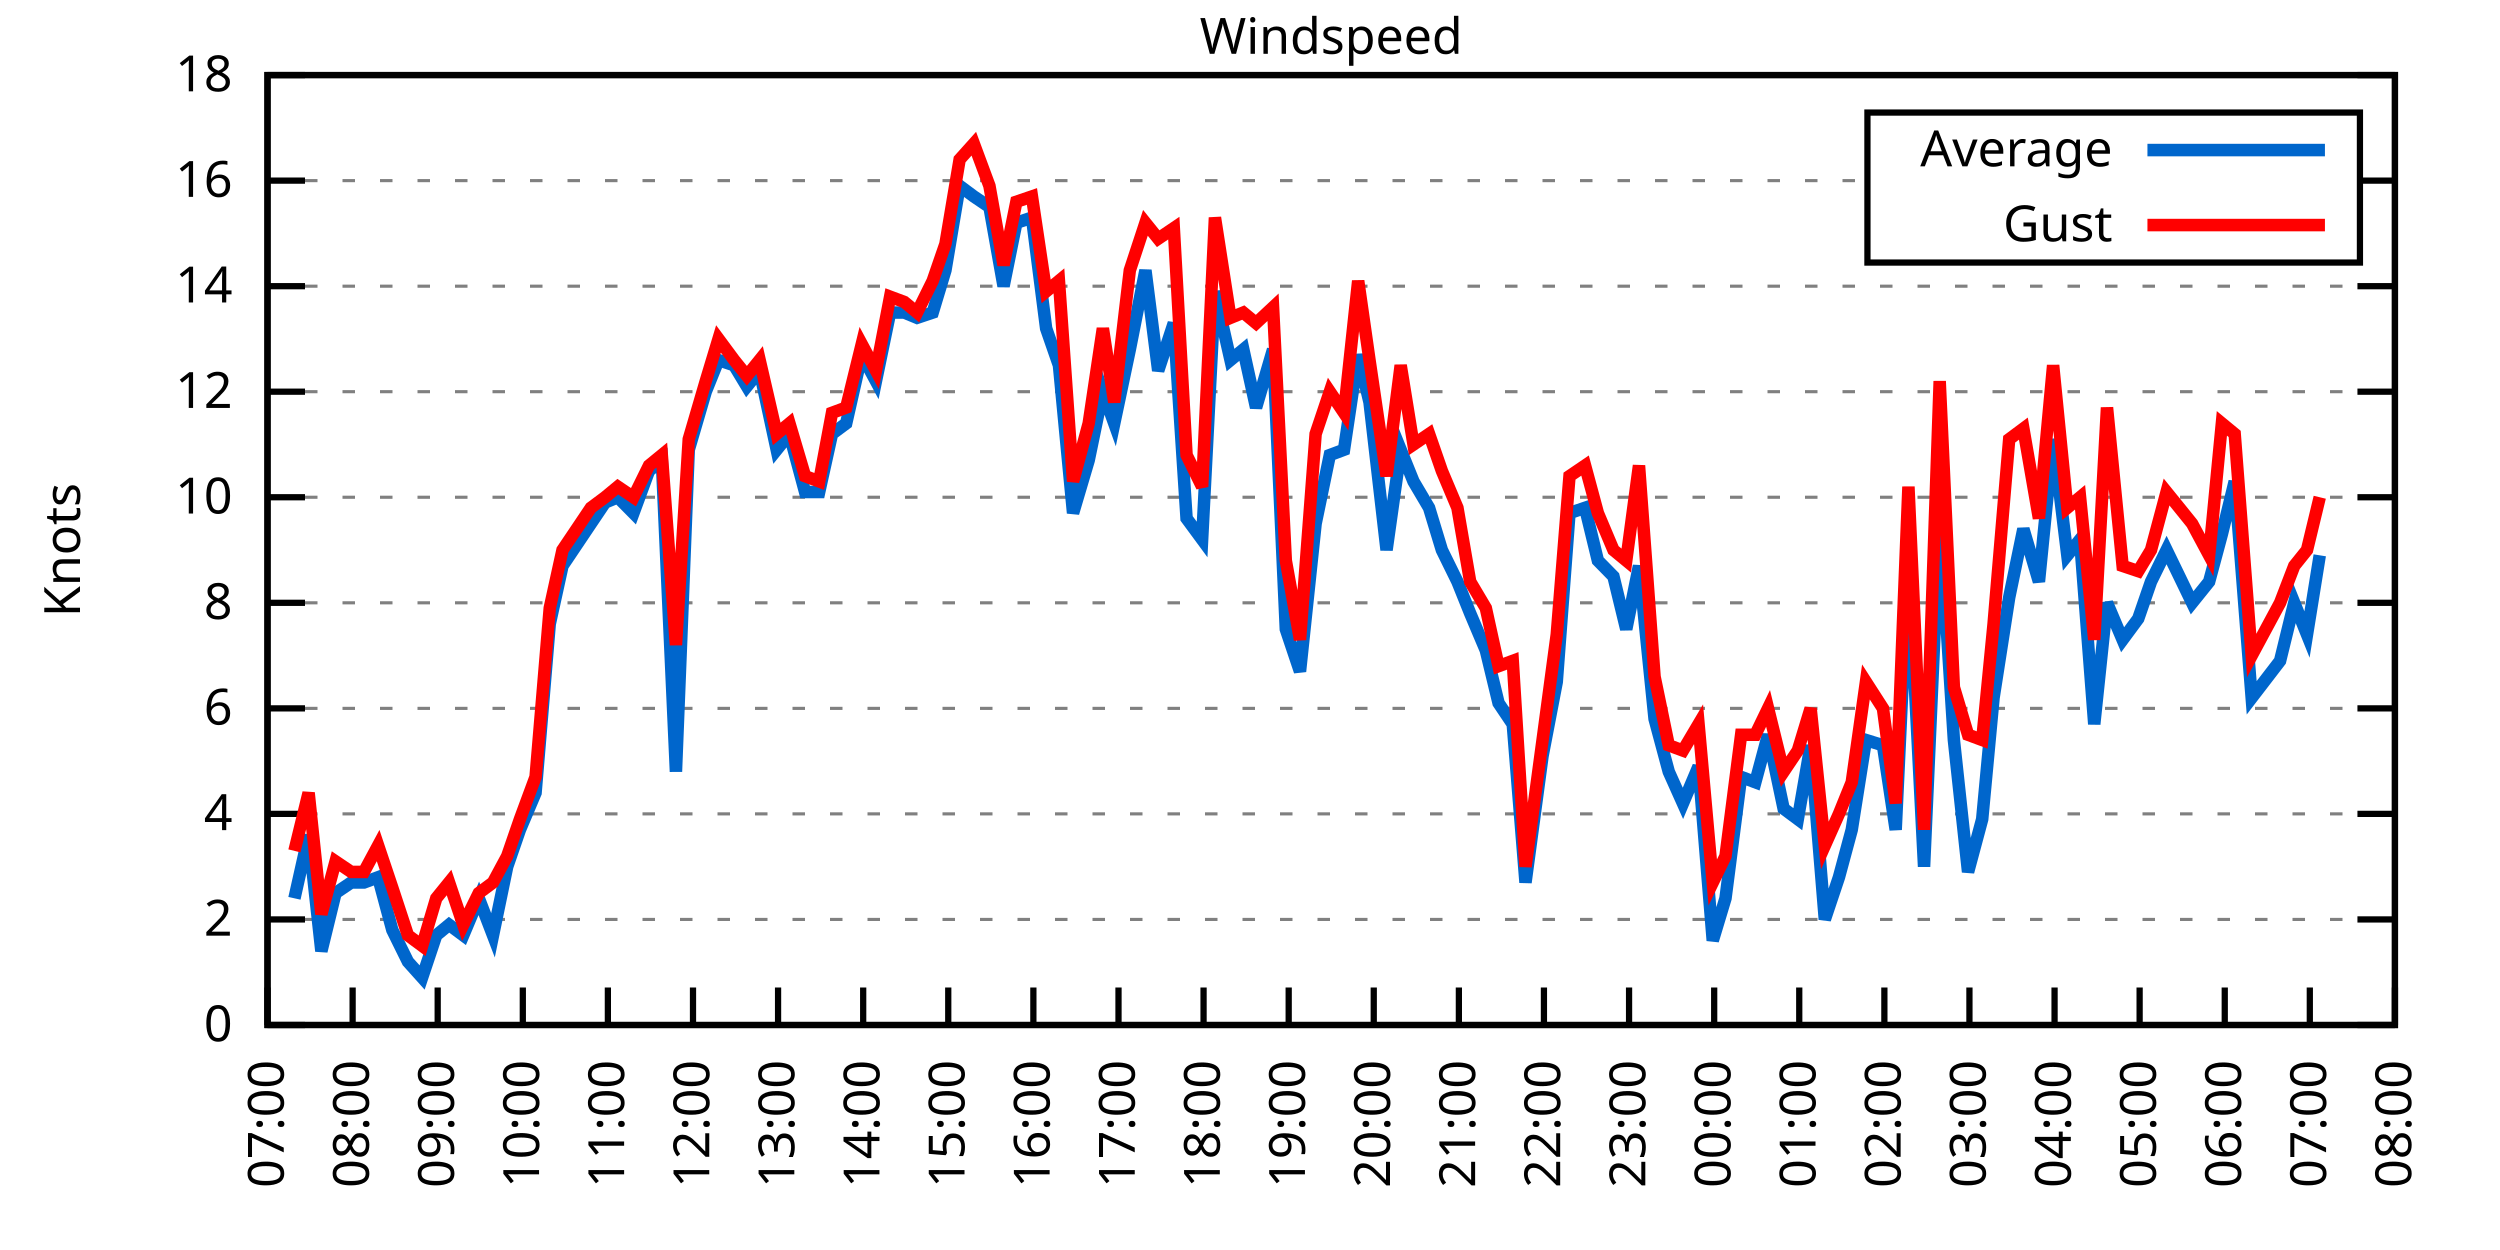
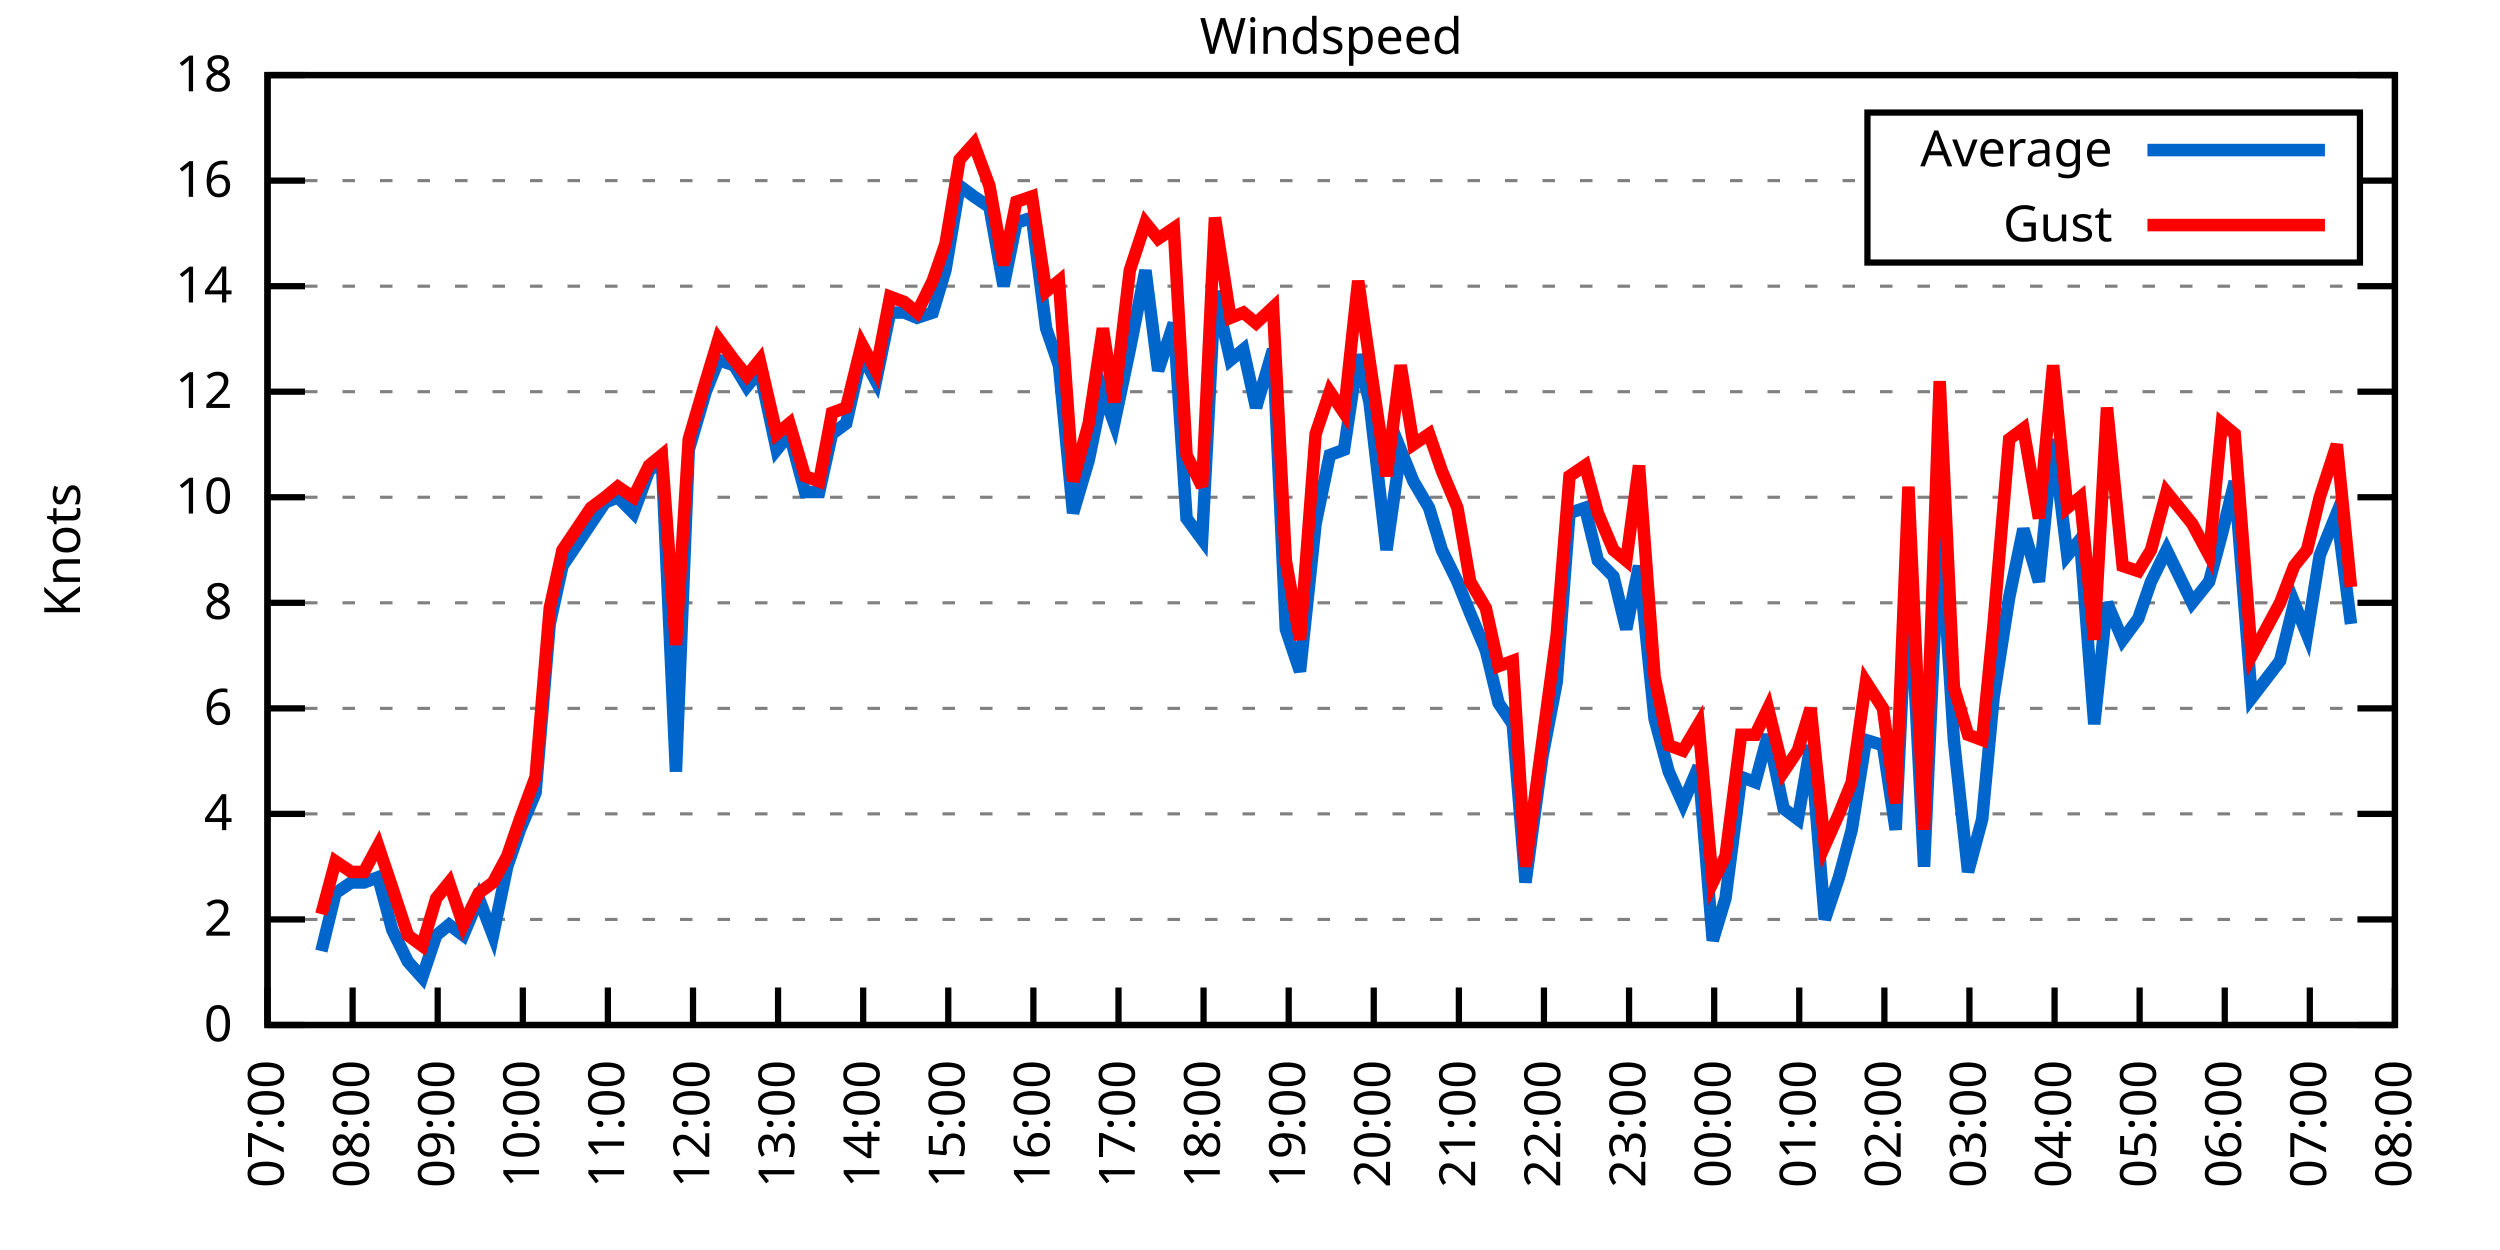
<svg xmlns="http://www.w3.org/2000/svg" xmlns:xlink="http://www.w3.org/1999/xlink" width="400" height="200" viewBox="0 0 400 200">
  <g id="gnuplot_canvas">
    <rect x="0" y="0" width="400" height="200" fill="none" />
    <defs>
      <circle id="gpDot" r="0.5" stroke-width="0.5" stroke="currentColor" />
      <path id="gpPt0" stroke-width="0.333" stroke="currentColor" d="M-1,0 h2 M0,-1 v2" />
      <path id="gpPt1" stroke-width="0.333" stroke="currentColor" d="M-1,-1 L1,1 M1,-1 L-1,1" />
      <path id="gpPt2" stroke-width="0.333" stroke="currentColor" d="M-1,0 L1,0 M0,-1 L0,1 M-1,-1 L1,1 M-1,1 L1,-1" />
      <rect id="gpPt3" stroke-width="0.333" stroke="currentColor" x="-1" y="-1" width="2" height="2" />
      <rect id="gpPt4" stroke-width="0.333" stroke="currentColor" fill="currentColor" x="-1" y="-1" width="2" height="2" />
      <circle id="gpPt5" stroke-width="0.333" stroke="currentColor" cx="0" cy="0" r="1" />
      <use xlink:href="#gpPt5" id="gpPt6" fill="currentColor" stroke="none" />
      <path id="gpPt7" stroke-width="0.333" stroke="currentColor" d="M0,-1.33 L-1.33,0.67 L1.33,0.67 z" />
      <use xlink:href="#gpPt7" id="gpPt8" fill="currentColor" stroke="none" />
      <use xlink:href="#gpPt7" id="gpPt9" stroke="currentColor" transform="rotate(180)" />
      <use xlink:href="#gpPt9" id="gpPt10" fill="currentColor" stroke="none" />
      <use xlink:href="#gpPt3" id="gpPt11" stroke="currentColor" transform="rotate(45)" />
      <use xlink:href="#gpPt11" id="gpPt12" fill="currentColor" stroke="none" />
      <path id="gpPt13" stroke-width="0.333" stroke="currentColor" d="M0,1.330 L1.265,0.411 L0.782,-1.067 L-0.782,-1.076 L-1.265,0.411 z" />
      <use xlink:href="#gpPt13" id="gpPt14" fill="currentColor" stroke="none" />
      <filter id="textbox" filterUnits="objectBoundingBox" x="0" y="0" height="1" width="1">
        <feFlood flood-color="white" flood-opacity="1" result="bgnd" />
        <feComposite in="SourceGraphic" in2="bgnd" operator="atop" />
      </filter>
      <filter id="greybox" filterUnits="objectBoundingBox" x="0" y="0" height="1" width="1">
        <feFlood flood-color="lightgrey" flood-opacity="1" result="grey" />
        <feComposite in="SourceGraphic" in2="grey" operator="atop" />
      </filter>
    </defs>
    <g fill="none" color="white" stroke="currentColor" stroke-width="1.00" stroke-linecap="butt" stroke-linejoin="miter">
</g>
    <g fill="none" color="black" stroke="currentColor" stroke-width="1.00" stroke-linecap="butt" stroke-linejoin="miter">
      <g stroke="none" shape-rendering="crispEdges">
        <polygon fill="rgb(255, 255, 255)" points="42.80,164.00 383.18,164.00 383.18,12.02 42.80,12.02 " />
      </g>
    </g>
    <g fill="none" color="black" stroke="currentColor" stroke-width="1.00" stroke-linecap="butt" stroke-linejoin="miter">
</g>
    <g fill="none" color="black" stroke="black" stroke-width="0.50" stroke-linecap="butt" stroke-linejoin="miter">
</g>
    <g fill="none" color="gray" stroke="currentColor" stroke-width="0.50" stroke-linecap="butt" stroke-linejoin="miter">
      <path stroke="gray" stroke-dasharray="2,4" class="gridline" d="M42.80,164.00 L383.19,164.00  " />
    </g>
    <g fill="none" color="gray" stroke="gray" stroke-width="1.00" stroke-linecap="butt" stroke-linejoin="miter">
</g>
    <g fill="none" color="black" stroke="currentColor" stroke-width="1.00" stroke-linecap="butt" stroke-linejoin="miter">
      <path stroke="black" d="M42.80,164.00 L48.80,164.00 M383.19,164.00 L377.19,164.00  " />
      <g transform="translate(37.20,166.60)" stroke="none" fill="black" font-family="Sans" font-size="8.00" text-anchor="end">
        <text>
          <tspan font-family="Sans"> 0</tspan>
        </text>
      </g>
    </g>
    <g fill="none" color="black" stroke="currentColor" stroke-width="1.00" stroke-linecap="butt" stroke-linejoin="miter">
</g>
    <g fill="none" color="black" stroke="black" stroke-width="0.50" stroke-linecap="butt" stroke-linejoin="miter">
</g>
    <g fill="none" color="gray" stroke="currentColor" stroke-width="0.50" stroke-linecap="butt" stroke-linejoin="miter">
      <path stroke="gray" stroke-dasharray="2,4" class="gridline" d="M42.80,147.11 L383.19,147.11  " />
    </g>
    <g fill="none" color="gray" stroke="gray" stroke-width="1.00" stroke-linecap="butt" stroke-linejoin="miter">
</g>
    <g fill="none" color="black" stroke="currentColor" stroke-width="1.00" stroke-linecap="butt" stroke-linejoin="miter">
      <path stroke="black" d="M42.80,147.11 L48.80,147.11 M383.19,147.11 L377.19,147.11  " />
      <g transform="translate(37.20,149.71)" stroke="none" fill="black" font-family="Sans" font-size="8.00" text-anchor="end">
        <text>
          <tspan font-family="Sans"> 2</tspan>
        </text>
      </g>
    </g>
    <g fill="none" color="black" stroke="currentColor" stroke-width="1.00" stroke-linecap="butt" stroke-linejoin="miter">
</g>
    <g fill="none" color="black" stroke="black" stroke-width="0.50" stroke-linecap="butt" stroke-linejoin="miter">
</g>
    <g fill="none" color="gray" stroke="currentColor" stroke-width="0.50" stroke-linecap="butt" stroke-linejoin="miter">
      <path stroke="gray" stroke-dasharray="2,4" class="gridline" d="M42.80,130.22 L383.19,130.22  " />
    </g>
    <g fill="none" color="gray" stroke="gray" stroke-width="1.00" stroke-linecap="butt" stroke-linejoin="miter">
</g>
    <g fill="none" color="black" stroke="currentColor" stroke-width="1.00" stroke-linecap="butt" stroke-linejoin="miter">
      <path stroke="black" d="M42.80,130.22 L48.80,130.22 M383.19,130.22 L377.19,130.22  " />
      <g transform="translate(37.20,132.82)" stroke="none" fill="black" font-family="Sans" font-size="8.00" text-anchor="end">
        <text>
          <tspan font-family="Sans"> 4</tspan>
        </text>
      </g>
    </g>
    <g fill="none" color="black" stroke="currentColor" stroke-width="1.00" stroke-linecap="butt" stroke-linejoin="miter">
</g>
    <g fill="none" color="black" stroke="black" stroke-width="0.50" stroke-linecap="butt" stroke-linejoin="miter">
</g>
    <g fill="none" color="gray" stroke="currentColor" stroke-width="0.50" stroke-linecap="butt" stroke-linejoin="miter">
      <path stroke="gray" stroke-dasharray="2,4" class="gridline" d="M42.80,113.34 L383.19,113.34  " />
    </g>
    <g fill="none" color="gray" stroke="gray" stroke-width="1.00" stroke-linecap="butt" stroke-linejoin="miter">
</g>
    <g fill="none" color="black" stroke="currentColor" stroke-width="1.00" stroke-linecap="butt" stroke-linejoin="miter">
      <path stroke="black" d="M42.80,113.34 L48.80,113.34 M383.19,113.34 L377.19,113.34  " />
      <g transform="translate(37.20,115.94)" stroke="none" fill="black" font-family="Sans" font-size="8.00" text-anchor="end">
        <text>
          <tspan font-family="Sans"> 6</tspan>
        </text>
      </g>
    </g>
    <g fill="none" color="black" stroke="currentColor" stroke-width="1.00" stroke-linecap="butt" stroke-linejoin="miter">
</g>
    <g fill="none" color="black" stroke="black" stroke-width="0.50" stroke-linecap="butt" stroke-linejoin="miter">
</g>
    <g fill="none" color="gray" stroke="currentColor" stroke-width="0.50" stroke-linecap="butt" stroke-linejoin="miter">
      <path stroke="gray" stroke-dasharray="2,4" class="gridline" d="M42.80,96.45 L383.19,96.45  " />
    </g>
    <g fill="none" color="gray" stroke="gray" stroke-width="1.00" stroke-linecap="butt" stroke-linejoin="miter">
</g>
    <g fill="none" color="black" stroke="currentColor" stroke-width="1.00" stroke-linecap="butt" stroke-linejoin="miter">
      <path stroke="black" d="M42.80,96.45 L48.80,96.45 M383.19,96.45 L377.19,96.45  " />
      <g transform="translate(37.20,99.05)" stroke="none" fill="black" font-family="Sans" font-size="8.00" text-anchor="end">
        <text>
          <tspan font-family="Sans"> 8</tspan>
        </text>
      </g>
    </g>
    <g fill="none" color="black" stroke="currentColor" stroke-width="1.00" stroke-linecap="butt" stroke-linejoin="miter">
</g>
    <g fill="none" color="black" stroke="black" stroke-width="0.50" stroke-linecap="butt" stroke-linejoin="miter">
</g>
    <g fill="none" color="gray" stroke="currentColor" stroke-width="0.50" stroke-linecap="butt" stroke-linejoin="miter">
      <path stroke="gray" stroke-dasharray="2,4" class="gridline" d="M42.80,79.56 L383.19,79.56  " />
    </g>
    <g fill="none" color="gray" stroke="gray" stroke-width="1.00" stroke-linecap="butt" stroke-linejoin="miter">
</g>
    <g fill="none" color="black" stroke="currentColor" stroke-width="1.00" stroke-linecap="butt" stroke-linejoin="miter">
      <path stroke="black" d="M42.80,79.56 L48.80,79.56 M383.19,79.56 L377.19,79.56  " />
      <g transform="translate(37.20,82.16)" stroke="none" fill="black" font-family="Sans" font-size="8.00" text-anchor="end">
        <text>
          <tspan font-family="Sans"> 10</tspan>
        </text>
      </g>
    </g>
    <g fill="none" color="black" stroke="currentColor" stroke-width="1.00" stroke-linecap="butt" stroke-linejoin="miter">
</g>
    <g fill="none" color="black" stroke="black" stroke-width="0.50" stroke-linecap="butt" stroke-linejoin="miter">
</g>
    <g fill="none" color="gray" stroke="currentColor" stroke-width="0.50" stroke-linecap="butt" stroke-linejoin="miter">
      <path stroke="gray" stroke-dasharray="2,4" class="gridline" d="M42.80,62.67 L383.19,62.67  " />
    </g>
    <g fill="none" color="gray" stroke="gray" stroke-width="1.00" stroke-linecap="butt" stroke-linejoin="miter">
</g>
    <g fill="none" color="black" stroke="currentColor" stroke-width="1.00" stroke-linecap="butt" stroke-linejoin="miter">
      <path stroke="black" d="M42.80,62.67 L48.80,62.67 M383.19,62.67 L377.19,62.67  " />
      <g transform="translate(37.20,65.27)" stroke="none" fill="black" font-family="Sans" font-size="8.00" text-anchor="end">
        <text>
          <tspan font-family="Sans"> 12</tspan>
        </text>
      </g>
    </g>
    <g fill="none" color="black" stroke="currentColor" stroke-width="1.00" stroke-linecap="butt" stroke-linejoin="miter">
</g>
    <g fill="none" color="black" stroke="black" stroke-width="0.50" stroke-linecap="butt" stroke-linejoin="miter">
</g>
    <g fill="none" color="gray" stroke="currentColor" stroke-width="0.50" stroke-linecap="butt" stroke-linejoin="miter">
      <path stroke="gray" stroke-dasharray="2,4" class="gridline" d="M42.80,45.79 L383.19,45.79  " />
    </g>
    <g fill="none" color="gray" stroke="gray" stroke-width="1.00" stroke-linecap="butt" stroke-linejoin="miter">
</g>
    <g fill="none" color="black" stroke="currentColor" stroke-width="1.00" stroke-linecap="butt" stroke-linejoin="miter">
      <path stroke="black" d="M42.80,45.79 L48.80,45.79 M383.19,45.79 L377.19,45.79  " />
      <g transform="translate(37.20,48.39)" stroke="none" fill="black" font-family="Sans" font-size="8.00" text-anchor="end">
        <text>
          <tspan font-family="Sans"> 14</tspan>
        </text>
      </g>
    </g>
    <g fill="none" color="black" stroke="currentColor" stroke-width="1.00" stroke-linecap="butt" stroke-linejoin="miter">
</g>
    <g fill="none" color="black" stroke="black" stroke-width="0.50" stroke-linecap="butt" stroke-linejoin="miter">
</g>
    <g fill="none" color="gray" stroke="currentColor" stroke-width="0.50" stroke-linecap="butt" stroke-linejoin="miter">
      <path stroke="gray" stroke-dasharray="2,4" class="gridline" d="M42.80,28.90 L298.79,28.90 M377.59,28.90 L383.19,28.90  " />
    </g>
    <g fill="none" color="gray" stroke="gray" stroke-width="1.00" stroke-linecap="butt" stroke-linejoin="miter">
</g>
    <g fill="none" color="black" stroke="currentColor" stroke-width="1.00" stroke-linecap="butt" stroke-linejoin="miter">
      <path stroke="black" d="M42.80,28.90 L48.80,28.90 M383.19,28.90 L377.19,28.90  " />
      <g transform="translate(37.20,31.50)" stroke="none" fill="black" font-family="Sans" font-size="8.00" text-anchor="end">
        <text>
          <tspan font-family="Sans"> 16</tspan>
        </text>
      </g>
    </g>
    <g fill="none" color="black" stroke="currentColor" stroke-width="1.00" stroke-linecap="butt" stroke-linejoin="miter">
</g>
    <g fill="none" color="black" stroke="black" stroke-width="0.50" stroke-linecap="butt" stroke-linejoin="miter">
</g>
    <g fill="none" color="gray" stroke="currentColor" stroke-width="0.50" stroke-linecap="butt" stroke-linejoin="miter">
      <path stroke="gray" stroke-dasharray="2,4" class="gridline" d="M42.80,12.01 L383.19,12.01  " />
    </g>
    <g fill="none" color="gray" stroke="gray" stroke-width="1.00" stroke-linecap="butt" stroke-linejoin="miter">
</g>
    <g fill="none" color="black" stroke="currentColor" stroke-width="1.00" stroke-linecap="butt" stroke-linejoin="miter">
      <path stroke="black" d="M42.80,12.01 L48.80,12.01 M383.19,12.01 L377.19,12.01  " />
      <g transform="translate(37.20,14.61)" stroke="none" fill="black" font-family="Sans" font-size="8.00" text-anchor="end">
        <text>
          <tspan font-family="Sans"> 18</tspan>
        </text>
      </g>
    </g>
    <g fill="none" color="black" stroke="currentColor" stroke-width="1.00" stroke-linecap="butt" stroke-linejoin="miter">
      <path stroke="black" d="M42.80,164.00 L42.80,158.00  " />
      <g transform="translate(45.40,169.60) rotate(270.00)" stroke="none" fill="black" font-family="Sans" font-size="8.00" text-anchor="end">
        <text>
          <tspan font-family="Sans">07:00</tspan>
        </text>
      </g>
    </g>
    <g fill="none" color="black" stroke="currentColor" stroke-width="1.00" stroke-linecap="butt" stroke-linejoin="miter">
      <path stroke="black" d="M56.42,164.00 L56.42,158.00  " />
      <g transform="translate(59.02,169.60) rotate(270.00)" stroke="none" fill="black" font-family="Sans" font-size="8.00" text-anchor="end">
        <text>
          <tspan font-family="Sans">08:00</tspan>
        </text>
      </g>
    </g>
    <g fill="none" color="black" stroke="currentColor" stroke-width="1.00" stroke-linecap="butt" stroke-linejoin="miter">
      <path stroke="black" d="M70.03,164.00 L70.03,158.00  " />
      <g transform="translate(72.63,169.60) rotate(270.00)" stroke="none" fill="black" font-family="Sans" font-size="8.00" text-anchor="end">
        <text>
          <tspan font-family="Sans">09:00</tspan>
        </text>
      </g>
    </g>
    <g fill="none" color="black" stroke="currentColor" stroke-width="1.00" stroke-linecap="butt" stroke-linejoin="miter">
      <path stroke="black" d="M83.65,164.00 L83.65,158.00  " />
      <g transform="translate(86.25,169.60) rotate(270.00)" stroke="none" fill="black" font-family="Sans" font-size="8.00" text-anchor="end">
        <text>
          <tspan font-family="Sans">10:00</tspan>
        </text>
      </g>
    </g>
    <g fill="none" color="black" stroke="currentColor" stroke-width="1.00" stroke-linecap="butt" stroke-linejoin="miter">
      <path stroke="black" d="M97.26,164.00 L97.26,158.00  " />
      <g transform="translate(99.86,169.60) rotate(270.00)" stroke="none" fill="black" font-family="Sans" font-size="8.00" text-anchor="end">
        <text>
          <tspan font-family="Sans">11:00</tspan>
        </text>
      </g>
    </g>
    <g fill="none" color="black" stroke="currentColor" stroke-width="1.00" stroke-linecap="butt" stroke-linejoin="miter">
      <path stroke="black" d="M110.88,164.00 L110.88,158.00  " />
      <g transform="translate(113.48,169.60) rotate(270.00)" stroke="none" fill="black" font-family="Sans" font-size="8.00" text-anchor="end">
        <text>
          <tspan font-family="Sans">12:00</tspan>
        </text>
      </g>
    </g>
    <g fill="none" color="black" stroke="currentColor" stroke-width="1.00" stroke-linecap="butt" stroke-linejoin="miter">
      <path stroke="black" d="M124.49,164.00 L124.49,158.00  " />
      <g transform="translate(127.09,169.60) rotate(270.00)" stroke="none" fill="black" font-family="Sans" font-size="8.00" text-anchor="end">
        <text>
          <tspan font-family="Sans">13:00</tspan>
        </text>
      </g>
    </g>
    <g fill="none" color="black" stroke="currentColor" stroke-width="1.00" stroke-linecap="butt" stroke-linejoin="miter">
      <path stroke="black" d="M138.11,164.00 L138.11,158.00  " />
      <g transform="translate(140.71,169.60) rotate(270.00)" stroke="none" fill="black" font-family="Sans" font-size="8.00" text-anchor="end">
        <text>
          <tspan font-family="Sans">14:00</tspan>
        </text>
      </g>
    </g>
    <g fill="none" color="black" stroke="currentColor" stroke-width="1.00" stroke-linecap="butt" stroke-linejoin="miter">
      <path stroke="black" d="M151.72,164.00 L151.72,158.00  " />
      <g transform="translate(154.32,169.60) rotate(270.00)" stroke="none" fill="black" font-family="Sans" font-size="8.00" text-anchor="end">
        <text>
          <tspan font-family="Sans">15:00</tspan>
        </text>
      </g>
    </g>
    <g fill="none" color="black" stroke="currentColor" stroke-width="1.00" stroke-linecap="butt" stroke-linejoin="miter">
      <path stroke="black" d="M165.34,164.00 L165.34,158.00  " />
      <g transform="translate(167.94,169.60) rotate(270.00)" stroke="none" fill="black" font-family="Sans" font-size="8.00" text-anchor="end">
        <text>
          <tspan font-family="Sans">16:00</tspan>
        </text>
      </g>
    </g>
    <g fill="none" color="black" stroke="currentColor" stroke-width="1.00" stroke-linecap="butt" stroke-linejoin="miter">
      <path stroke="black" d="M178.96,164.00 L178.96,158.00  " />
      <g transform="translate(181.56,169.60) rotate(270.00)" stroke="none" fill="black" font-family="Sans" font-size="8.00" text-anchor="end">
        <text>
          <tspan font-family="Sans">17:00</tspan>
        </text>
      </g>
    </g>
    <g fill="none" color="black" stroke="currentColor" stroke-width="1.00" stroke-linecap="butt" stroke-linejoin="miter">
      <path stroke="black" d="M192.57,164.00 L192.57,158.00  " />
      <g transform="translate(195.17,169.60) rotate(270.00)" stroke="none" fill="black" font-family="Sans" font-size="8.00" text-anchor="end">
        <text>
          <tspan font-family="Sans">18:00</tspan>
        </text>
      </g>
    </g>
    <g fill="none" color="black" stroke="currentColor" stroke-width="1.00" stroke-linecap="butt" stroke-linejoin="miter">
      <path stroke="black" d="M206.19,164.00 L206.19,158.00  " />
      <g transform="translate(208.79,169.60) rotate(270.00)" stroke="none" fill="black" font-family="Sans" font-size="8.00" text-anchor="end">
        <text>
          <tspan font-family="Sans">19:00</tspan>
        </text>
      </g>
    </g>
    <g fill="none" color="black" stroke="currentColor" stroke-width="1.00" stroke-linecap="butt" stroke-linejoin="miter">
      <path stroke="black" d="M219.80,164.00 L219.80,158.00  " />
      <g transform="translate(222.40,169.60) rotate(270.00)" stroke="none" fill="black" font-family="Sans" font-size="8.00" text-anchor="end">
        <text>
          <tspan font-family="Sans">20:00</tspan>
        </text>
      </g>
    </g>
    <g fill="none" color="black" stroke="currentColor" stroke-width="1.00" stroke-linecap="butt" stroke-linejoin="miter">
      <path stroke="black" d="M233.42,164.00 L233.42,158.00  " />
      <g transform="translate(236.02,169.60) rotate(270.00)" stroke="none" fill="black" font-family="Sans" font-size="8.00" text-anchor="end">
        <text>
          <tspan font-family="Sans">21:00</tspan>
        </text>
      </g>
    </g>
    <g fill="none" color="black" stroke="currentColor" stroke-width="1.00" stroke-linecap="butt" stroke-linejoin="miter">
      <path stroke="black" d="M247.03,164.00 L247.03,158.00  " />
      <g transform="translate(249.63,169.60) rotate(270.00)" stroke="none" fill="black" font-family="Sans" font-size="8.00" text-anchor="end">
        <text>
          <tspan font-family="Sans">22:00</tspan>
        </text>
      </g>
    </g>
    <g fill="none" color="black" stroke="currentColor" stroke-width="1.00" stroke-linecap="butt" stroke-linejoin="miter">
      <path stroke="black" d="M260.65,164.00 L260.65,158.00  " />
      <g transform="translate(263.25,169.60) rotate(270.00)" stroke="none" fill="black" font-family="Sans" font-size="8.00" text-anchor="end">
        <text>
          <tspan font-family="Sans">23:00</tspan>
        </text>
      </g>
    </g>
    <g fill="none" color="black" stroke="currentColor" stroke-width="1.00" stroke-linecap="butt" stroke-linejoin="miter">
      <path stroke="black" d="M274.27,164.00 L274.27,158.00  " />
      <g transform="translate(276.87,169.60) rotate(270.00)" stroke="none" fill="black" font-family="Sans" font-size="8.00" text-anchor="end">
        <text>
          <tspan font-family="Sans">00:00</tspan>
        </text>
      </g>
    </g>
    <g fill="none" color="black" stroke="currentColor" stroke-width="1.00" stroke-linecap="butt" stroke-linejoin="miter">
      <path stroke="black" d="M287.88,164.00 L287.88,158.00  " />
      <g transform="translate(290.48,169.60) rotate(270.00)" stroke="none" fill="black" font-family="Sans" font-size="8.00" text-anchor="end">
        <text>
          <tspan font-family="Sans">01:00</tspan>
        </text>
      </g>
    </g>
    <g fill="none" color="black" stroke="currentColor" stroke-width="1.00" stroke-linecap="butt" stroke-linejoin="miter">
      <path stroke="black" d="M301.50,164.00 L301.50,158.00  " />
      <g transform="translate(304.10,169.60) rotate(270.00)" stroke="none" fill="black" font-family="Sans" font-size="8.00" text-anchor="end">
        <text>
          <tspan font-family="Sans">02:00</tspan>
        </text>
      </g>
    </g>
    <g fill="none" color="black" stroke="currentColor" stroke-width="1.00" stroke-linecap="butt" stroke-linejoin="miter">
      <path stroke="black" d="M315.11,164.00 L315.11,158.00  " />
      <g transform="translate(317.71,169.60) rotate(270.00)" stroke="none" fill="black" font-family="Sans" font-size="8.00" text-anchor="end">
        <text>
          <tspan font-family="Sans">03:00</tspan>
        </text>
      </g>
    </g>
    <g fill="none" color="black" stroke="currentColor" stroke-width="1.00" stroke-linecap="butt" stroke-linejoin="miter">
      <path stroke="black" d="M328.73,164.00 L328.73,158.00  " />
      <g transform="translate(331.33,169.60) rotate(270.00)" stroke="none" fill="black" font-family="Sans" font-size="8.00" text-anchor="end">
        <text>
          <tspan font-family="Sans">04:00</tspan>
        </text>
      </g>
    </g>
    <g fill="none" color="black" stroke="currentColor" stroke-width="1.00" stroke-linecap="butt" stroke-linejoin="miter">
      <path stroke="black" d="M342.34,164.00 L342.34,158.00  " />
      <g transform="translate(344.94,169.60) rotate(270.00)" stroke="none" fill="black" font-family="Sans" font-size="8.00" text-anchor="end">
        <text>
          <tspan font-family="Sans">05:00</tspan>
        </text>
      </g>
    </g>
    <g fill="none" color="black" stroke="currentColor" stroke-width="1.00" stroke-linecap="butt" stroke-linejoin="miter">
      <path stroke="black" d="M355.96,164.00 L355.96,158.00  " />
      <g transform="translate(358.56,169.60) rotate(270.00)" stroke="none" fill="black" font-family="Sans" font-size="8.00" text-anchor="end">
        <text>
          <tspan font-family="Sans">06:00</tspan>
        </text>
      </g>
    </g>
    <g fill="none" color="black" stroke="currentColor" stroke-width="1.00" stroke-linecap="butt" stroke-linejoin="miter">
      <path stroke="black" d="M369.57,164.00 L369.57,158.00  " />
      <g transform="translate(372.17,169.60) rotate(270.00)" stroke="none" fill="black" font-family="Sans" font-size="8.00" text-anchor="end">
        <text>
          <tspan font-family="Sans">07:00</tspan>
        </text>
      </g>
    </g>
    <g fill="none" color="black" stroke="currentColor" stroke-width="1.00" stroke-linecap="butt" stroke-linejoin="miter">
      <path stroke="black" d="M383.19,164.00 L383.19,158.00  " />
      <g transform="translate(385.79,169.60) rotate(270.00)" stroke="none" fill="black" font-family="Sans" font-size="8.00" text-anchor="end">
        <text>
          <tspan font-family="Sans">08:00</tspan>
        </text>
      </g>
    </g>
    <g fill="none" color="black" stroke="currentColor" stroke-width="1.00" stroke-linecap="butt" stroke-linejoin="miter">
</g>
    <g fill="none" color="black" stroke="currentColor" stroke-width="1.00" stroke-linecap="butt" stroke-linejoin="miter">
      <path stroke="black" d="M42.80,12.01 L42.80,164.00 L383.19,164.00 L383.19,12.01 L42.80,12.01 Z  " />
    </g>
    <g fill="none" color="black" stroke="currentColor" stroke-width="1.00" stroke-linecap="butt" stroke-linejoin="miter">
</g>
    <g fill="none" color="black" stroke="currentColor" stroke-width="1.00" stroke-linecap="butt" stroke-linejoin="miter">
      <path stroke="black" d="M298.79,42.01 L298.79,18.01 L377.59,18.01 L377.59,42.01 L298.79,42.01 Z  " />
    </g>
    <g id="Windspeed_plot_1">
      <g fill="none" color="white" stroke="black" stroke-width="2.00" stroke-linecap="butt" stroke-linejoin="miter">
</g>
      <g fill="none" color="black" stroke="currentColor" stroke-width="2.00" stroke-linecap="butt" stroke-linejoin="miter">
        <g transform="translate(337.99,26.61)" stroke="none" fill="black" font-family="Sans" font-size="8.00" text-anchor="end">
          <text>
            <tspan font-family="Sans">Average</tspan>
          </text>
        </g>
      </g>
      <g fill="none" color="black" stroke="currentColor" stroke-width="2.00" stroke-linecap="butt" stroke-linejoin="miter">
-         <path stroke="rgb(  0, 102, 204)" d="M343.59,24.01 L371.99,24.01 M47.11,143.73 L49.38,133.60 L51.42,152.18 L53.69,142.89 L56.19,141.20 L58.23,141.20   L60.50,140.36 L62.77,148.80 L65.27,153.87 L67.54,156.40 L69.80,149.65 L71.85,147.96 L74.12,149.65 L76.61,143.73   L78.88,149.65 L81.15,138.67 L83.19,132.76 L85.69,126.85 L87.96,99.83 L90.00,90.54 L92.27,87.16 L94.54,83.78   L96.81,80.41 L98.85,79.56 L101.35,82.09 L103.84,75.34 L105.89,73.65 L108.15,123.47 L110.20,71.96 L112.92,62.67   L114.96,57.61 L117.46,58.45 L119.50,61.83 L121.54,59.30 L124.27,71.96 L126.31,69.43 L128.81,78.72 L131.07,78.72   L133.12,69.43 L135.39,67.74 L137.88,56.76 L140.15,60.98 L142.42,50.01 L144.69,50.01 L146.73,50.85 L149.23,50.01   L151.27,43.25 L153.54,29.74 L155.81,31.43 L158.31,33.12 L160.57,45.79 L162.62,35.65 L165.11,34.81 L167.38,52.54   L169.43,58.45 L171.69,82.09 L174.19,73.65 L176.46,62.67 L178.28,67.74 L180.77,55.92 L183.27,43.25 L185.31,59.30   L187.81,51.70 L189.85,82.94 L192.34,86.32 L194.39,46.63 L196.88,57.61 L198.93,55.92 L200.97,65.21 L203.69,55.92   L205.73,100.67 L208.00,107.43 L210.50,83.78 L212.77,72.81 L215.04,71.96 L217.31,56.76 L219.12,64.36 L221.85,88.00   L224.11,71.96 L226.16,77.03 L228.65,81.25 L230.70,88.00 L233.19,93.07 L235.23,98.14 L237.73,104.05 L239.77,112.49   L242.04,115.87 L244.08,141.20 L246.81,120.94 L249.08,109.11 L251.12,82.09 L253.61,81.25 L255.66,89.69 L258.15,92.23   L260.20,100.67 L262.24,90.54 L264.73,115.03 L267.00,123.47 L269.27,128.54 L271.77,122.62 L274.04,150.49 L276.08,143.73   L278.58,124.31 L280.85,125.16 L282.89,117.56 L285.38,129.38 L287.65,131.07 L289.70,119.25 L291.97,147.11 L294.23,140.36   L296.28,132.76 L298.55,118.40 L301.27,119.25 L303.31,132.76 L305.35,89.69 L307.85,138.67 L310.35,82.94 L312.62,118.40   L314.89,139.51 L317.15,131.07 L318.97,111.65 L321.47,95.60 L323.74,84.63 L326.23,93.07 L328.50,70.27 L330.77,88.85   L332.81,86.32 L335.08,115.87 L337.12,96.45 L339.62,102.36 L342.12,98.98 L344.16,93.07 L346.65,88.00 L348.70,92.23   L350.74,96.45 L353.46,93.07 L355.50,85.47 L357.55,77.03 L360.27,111.65 L364.81,105.74 L367.08,96.45 L369.12,101.52   L371.16,88.85  " />
+         <path stroke="rgb(  0, 102, 204)" d="M343.59,24.01 L371.99,24.01 M51.42,152.18 L53.69,142.89 L56.19,141.20 L58.23,141.20 L60.50,140.36 L62.77,148.80   L65.27,153.87 L67.54,156.40 L69.80,149.65 L71.85,147.96 L74.12,149.65 L76.61,143.73 L78.88,149.65 L81.15,138.67   L83.19,132.76 L85.69,126.85 L87.96,99.83 L90.00,90.54 L92.27,87.16 L94.54,83.78 L96.81,80.41 L98.85,79.56   L101.35,82.09 L103.84,75.34 L105.89,73.65 L108.15,123.47 L110.20,71.96 L112.92,62.67 L114.96,57.61 L117.46,58.45   L119.50,61.83 L121.54,59.30 L124.27,71.96 L126.31,69.43 L128.81,78.72 L131.07,78.72 L133.12,69.43 L135.39,67.74   L137.88,56.76 L140.15,60.98 L142.42,50.01 L144.69,50.01 L146.73,50.85 L149.23,50.01 L151.27,43.25 L153.54,29.74   L155.81,31.43 L158.31,33.12 L160.57,45.79 L162.62,35.65 L165.11,34.81 L167.38,52.54 L169.43,58.45 L171.69,82.09   L174.19,73.65 L176.46,62.67 L178.28,67.74 L180.77,55.92 L183.27,43.25 L185.31,59.30 L187.81,51.70 L189.85,82.94   L192.34,86.32 L194.39,46.63 L196.88,57.61 L198.93,55.92 L200.97,65.21 L203.69,55.92 L205.73,100.67 L208.00,107.43   L210.50,83.78 L212.77,72.81 L215.04,71.96 L217.31,56.76 L219.12,64.36 L221.85,88.00 L224.11,71.96 L226.16,77.03   L228.65,81.25 L230.70,88.00 L233.19,93.07 L235.23,98.14 L237.73,104.05 L239.77,112.49 L242.04,115.87 L244.08,141.20   L246.81,120.94 L249.08,109.11 L251.12,82.09 L253.61,81.25 L255.66,89.69 L258.15,92.23 L260.20,100.67 L262.24,90.54   L264.73,115.03 L267.00,123.47 L269.27,128.54 L271.77,122.62 L274.04,150.49 L276.08,143.73 L278.58,124.31 L280.85,125.16   L282.89,117.56 L285.38,129.38 L287.65,131.07 L289.70,119.25 L291.97,147.11 L294.23,140.36 L296.28,132.76 L298.55,118.40   L301.27,119.25 L303.31,132.76 L305.35,89.69 L307.85,138.67 L310.35,82.94 L312.62,118.40 L314.89,139.51 L317.15,131.07   L318.97,111.65 L321.47,95.60 L323.74,84.63 L326.23,93.07 L328.50,70.27 L330.77,88.85 L332.81,86.32 L335.08,115.87   L337.12,96.45 L339.62,102.36 L342.12,98.98 L344.16,93.07 L346.65,88.00 L348.70,92.23 L350.74,96.45 L353.46,93.07   L355.50,85.47 L357.55,77.03 L360.27,111.65 L364.81,105.74 L367.08,96.45 L369.12,101.52 L371.16,88.85 L373.89,82.09   L376.16,99.83  " />
      </g>
    </g>
    <g id="Windspeed_plot_2">
      <g fill="none" color="black" stroke="currentColor" stroke-width="2.00" stroke-linecap="butt" stroke-linejoin="miter">
        <g transform="translate(337.99,38.61)" stroke="none" fill="black" font-family="Sans" font-size="8.00" text-anchor="end">
          <text>
            <tspan font-family="Sans">Gust</tspan>
          </text>
        </g>
      </g>
      <g fill="none" color="black" stroke="currentColor" stroke-width="2.00" stroke-linecap="butt" stroke-linejoin="miter">
-         <path stroke="rgb(255,   0,   0)" d="M343.59,36.01 L371.99,36.01 M47.11,136.14 L49.38,126.85 L51.42,146.27 L53.69,137.82 L56.19,139.51 L58.23,139.51   L60.50,135.29 L62.77,142.05 L65.27,149.65 L67.54,151.33 L69.80,143.73 L71.85,141.20 L74.12,147.96 L76.61,142.89   L78.88,141.20 L81.15,136.98 L83.19,131.07 L85.69,124.31 L87.96,97.29 L90.00,88.00 L92.27,84.63 L94.54,81.25   L96.81,79.56 L98.85,77.87 L101.35,79.56 L103.84,74.49 L105.89,72.81 L108.15,103.20 L110.20,70.27 L112.92,60.98   L114.96,54.23 L117.46,57.61 L119.50,60.14 L121.54,57.61 L124.27,69.43 L126.31,67.74 L128.81,76.18 L131.07,77.03   L133.12,66.05 L135.39,65.21 L137.88,55.07 L140.15,59.30 L142.42,47.47 L144.69,48.32 L146.73,50.01 L149.23,44.94   L151.27,39.03 L153.54,25.52 L155.81,22.99 L158.31,29.74 L160.57,42.41 L162.62,32.28 L165.11,31.43 L167.38,46.63   L169.43,44.94 L171.69,77.03 L174.19,67.74 L176.46,52.54 L178.28,64.36 L180.77,43.25 L183.27,35.65 L185.31,38.19   L187.81,36.50 L189.85,72.81 L192.34,77.87 L194.39,34.81 L196.88,50.85 L198.93,50.01 L200.97,51.70 L203.69,49.16   L205.73,89.69 L208.00,102.36 L210.50,69.43 L212.77,62.67 L215.04,66.05 L217.31,44.94 L219.12,57.61 L221.85,76.18   L224.11,58.45 L226.16,71.12 L228.65,69.43 L230.70,75.34 L233.19,81.25 L235.23,93.07 L237.73,97.29 L239.77,106.58   L242.04,105.74 L244.08,138.67 L246.81,118.40 L249.08,101.52 L251.12,76.18 L253.61,74.49 L255.66,82.09 L258.15,88.00   L260.20,89.69 L262.24,74.49 L264.73,108.27 L267.00,119.25 L269.27,120.09 L271.77,115.87 L274.04,141.20 L276.08,136.98   L278.58,117.56 L280.85,117.56 L282.89,113.34 L285.38,123.47 L287.65,120.09 L289.70,113.34 L291.97,135.29 L294.23,130.22   L296.28,125.16 L298.55,109.11 L301.27,113.34 L303.31,128.54 L305.35,77.87 L307.85,132.76 L310.35,60.98 L312.62,109.96   L314.89,117.56 L317.15,118.40 L318.97,99.83 L321.47,70.27 L323.74,68.58 L326.23,82.94 L328.50,58.45 L330.77,81.25   L332.81,79.56 L335.08,102.36 L337.12,65.21 L339.62,90.54 L342.12,91.38 L344.16,88.00 L346.65,78.72 L348.70,81.25   L350.74,83.78 L353.46,88.85 L355.50,67.74 L357.55,69.43 L360.27,104.89 L364.81,96.45 L367.08,90.54 L369.12,88.00   L371.16,79.56  " />
+         <path stroke="rgb(255,   0,   0)" d="M343.59,36.01 L371.99,36.01 M51.42,146.27 L53.69,137.82 L56.19,139.51 L58.23,139.51 L60.50,135.29 L62.77,142.05   L65.27,149.65 L67.54,151.33 L69.80,143.73 L71.85,141.20 L74.12,147.96 L76.61,142.89 L78.88,141.20 L81.15,136.98   L83.19,131.07 L85.69,124.31 L87.96,97.29 L90.00,88.00 L92.27,84.63 L94.54,81.25 L96.81,79.56 L98.85,77.87   L101.35,79.56 L103.84,74.49 L105.89,72.81 L108.15,103.20 L110.20,70.27 L112.92,60.98 L114.96,54.23 L117.46,57.61   L119.50,60.14 L121.54,57.61 L124.27,69.43 L126.31,67.74 L128.81,76.18 L131.07,77.03 L133.12,66.05 L135.39,65.21   L137.88,55.07 L140.15,59.30 L142.42,47.47 L144.69,48.32 L146.73,50.01 L149.23,44.94 L151.27,39.03 L153.54,25.52   L155.81,22.99 L158.31,29.74 L160.57,42.41 L162.62,32.28 L165.11,31.43 L167.38,46.63 L169.43,44.94 L171.69,77.03   L174.19,67.74 L176.46,52.54 L178.28,64.36 L180.77,43.25 L183.27,35.65 L185.31,38.19 L187.81,36.50 L189.85,72.81   L192.34,77.87 L194.39,34.81 L196.88,50.85 L198.93,50.01 L200.97,51.70 L203.69,49.16 L205.73,89.69 L208.00,102.36   L210.50,69.43 L212.77,62.67 L215.04,66.05 L217.31,44.94 L219.12,57.61 L221.85,76.18 L224.11,58.45 L226.16,71.12   L228.65,69.43 L230.70,75.34 L233.19,81.25 L235.23,93.07 L237.73,97.29 L239.77,106.58 L242.04,105.74 L244.08,138.67   L246.81,118.40 L249.08,101.52 L251.12,76.18 L253.61,74.49 L255.66,82.09 L258.15,88.00 L260.20,89.69 L262.24,74.49   L264.73,108.27 L267.00,119.25 L269.27,120.09 L271.77,115.87 L274.04,141.20 L276.08,136.98 L278.58,117.56 L280.85,117.56   L282.89,113.34 L285.38,123.47 L287.65,120.09 L289.70,113.34 L291.97,135.29 L294.23,130.22 L296.28,125.16 L298.55,109.11   L301.27,113.34 L303.31,128.54 L305.35,77.87 L307.85,132.76 L310.35,60.98 L312.62,109.96 L314.89,117.56 L317.15,118.40   L318.97,99.83 L321.47,70.27 L323.74,68.58 L326.23,82.94 L328.50,58.45 L330.77,81.25 L332.81,79.56 L335.08,102.36   L337.12,65.21 L339.62,90.54 L342.12,91.38 L344.16,88.00 L346.65,78.72 L348.70,81.25 L350.74,83.78 L353.46,88.85   L355.50,67.74 L357.55,69.43 L360.27,104.89 L364.81,96.45 L367.08,90.54 L369.12,88.00 L371.16,79.56 L373.89,71.12   L376.16,93.92  " />
      </g>
    </g>
    <g fill="none" color="black" stroke="currentColor" stroke-width="2.00" stroke-linecap="butt" stroke-linejoin="miter">
</g>
    <g fill="none" color="black" stroke="black" stroke-width="1.00" stroke-linecap="butt" stroke-linejoin="miter">
</g>
    <g fill="none" color="black" stroke="currentColor" stroke-width="1.00" stroke-linecap="butt" stroke-linejoin="miter">
      <path stroke="black" d="M42.80,12.01 L42.80,164.00 L383.19,164.00 L383.19,12.01 L42.80,12.01 Z  " />
      <g transform="translate(12.80,88.01) rotate(270.00)" stroke="none" fill="black" font-family="Sans" font-size="8.00" text-anchor="middle">
        <text>
          <tspan font-family="Sans">Knots</tspan>
        </text>
      </g>
    </g>
    <g fill="none" color="black" stroke="currentColor" stroke-width="1.00" stroke-linecap="butt" stroke-linejoin="miter">
</g>
    <g fill="none" color="black" stroke="currentColor" stroke-width="1.00" stroke-linecap="butt" stroke-linejoin="miter">
      <g transform="translate(212.99,8.61)" stroke="none" fill="black" font-family="Sans" font-size="8.00" text-anchor="middle">
        <text>
          <tspan font-family="Sans">Windspeed</tspan>
        </text>
      </g>
    </g>
    <g fill="none" color="black" stroke="currentColor" stroke-width="1.00" stroke-linecap="butt" stroke-linejoin="miter">
</g>
  </g>
</svg>
